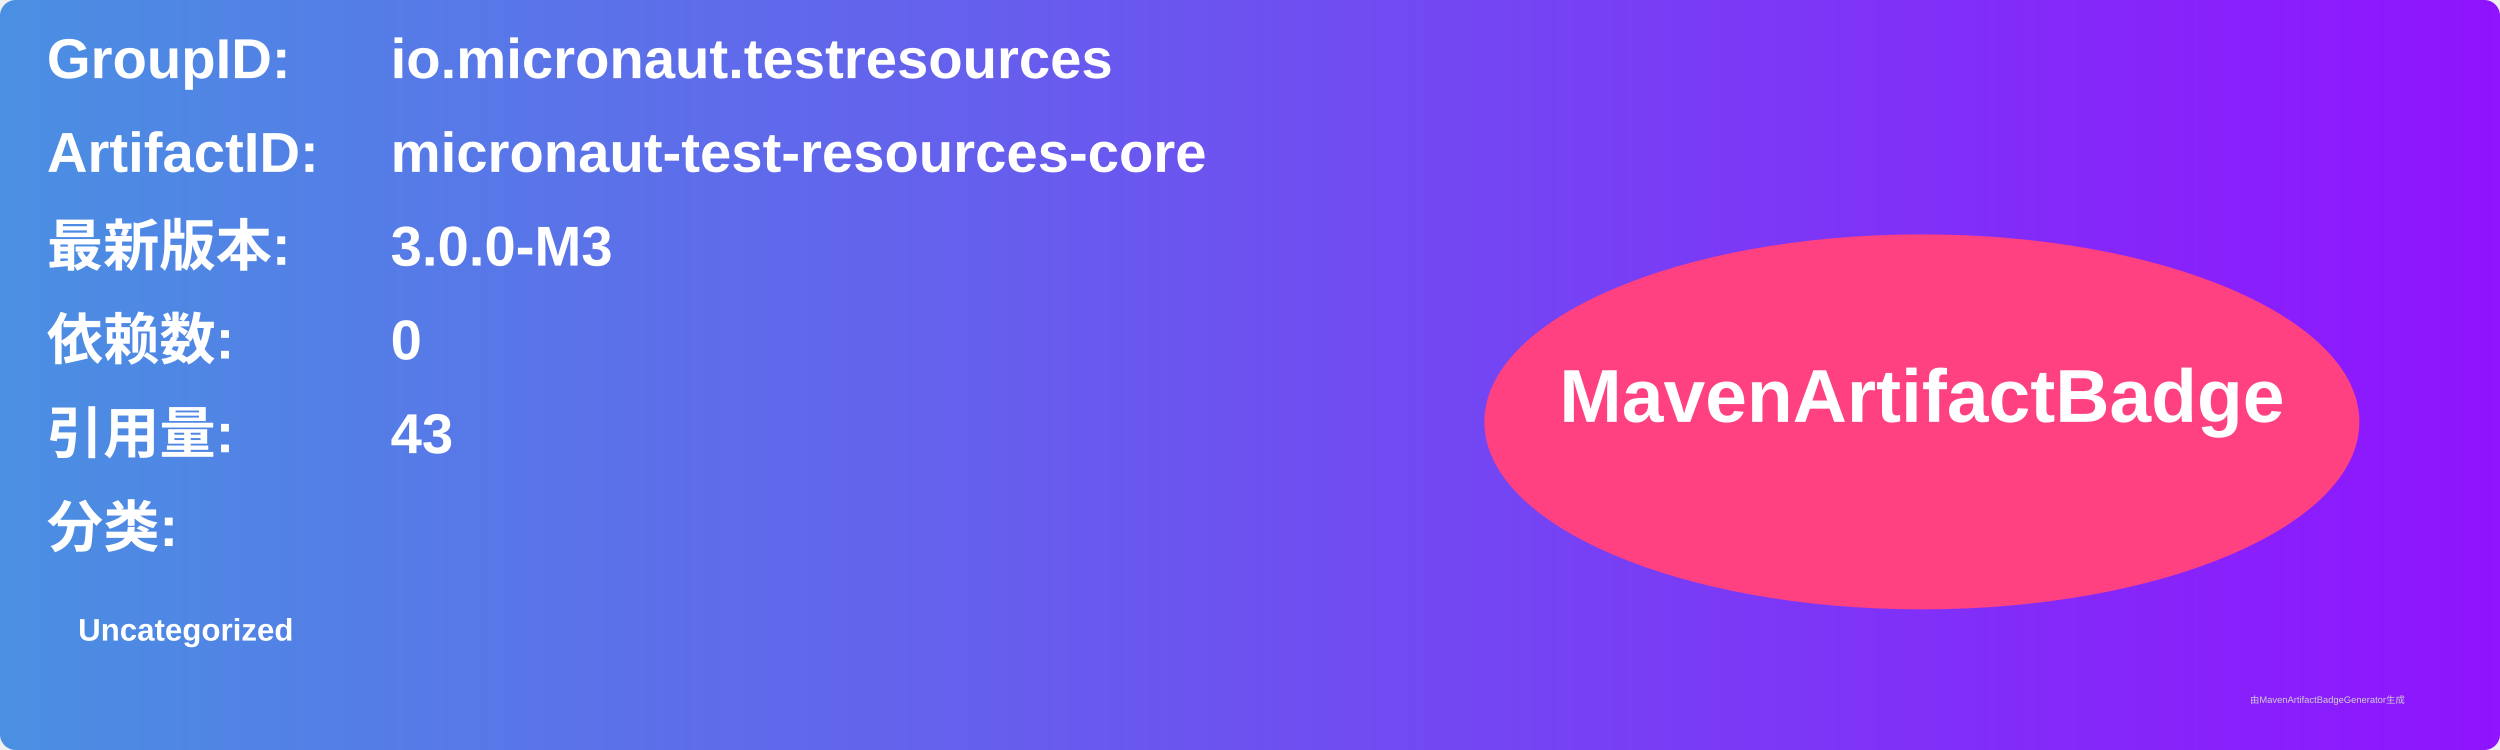
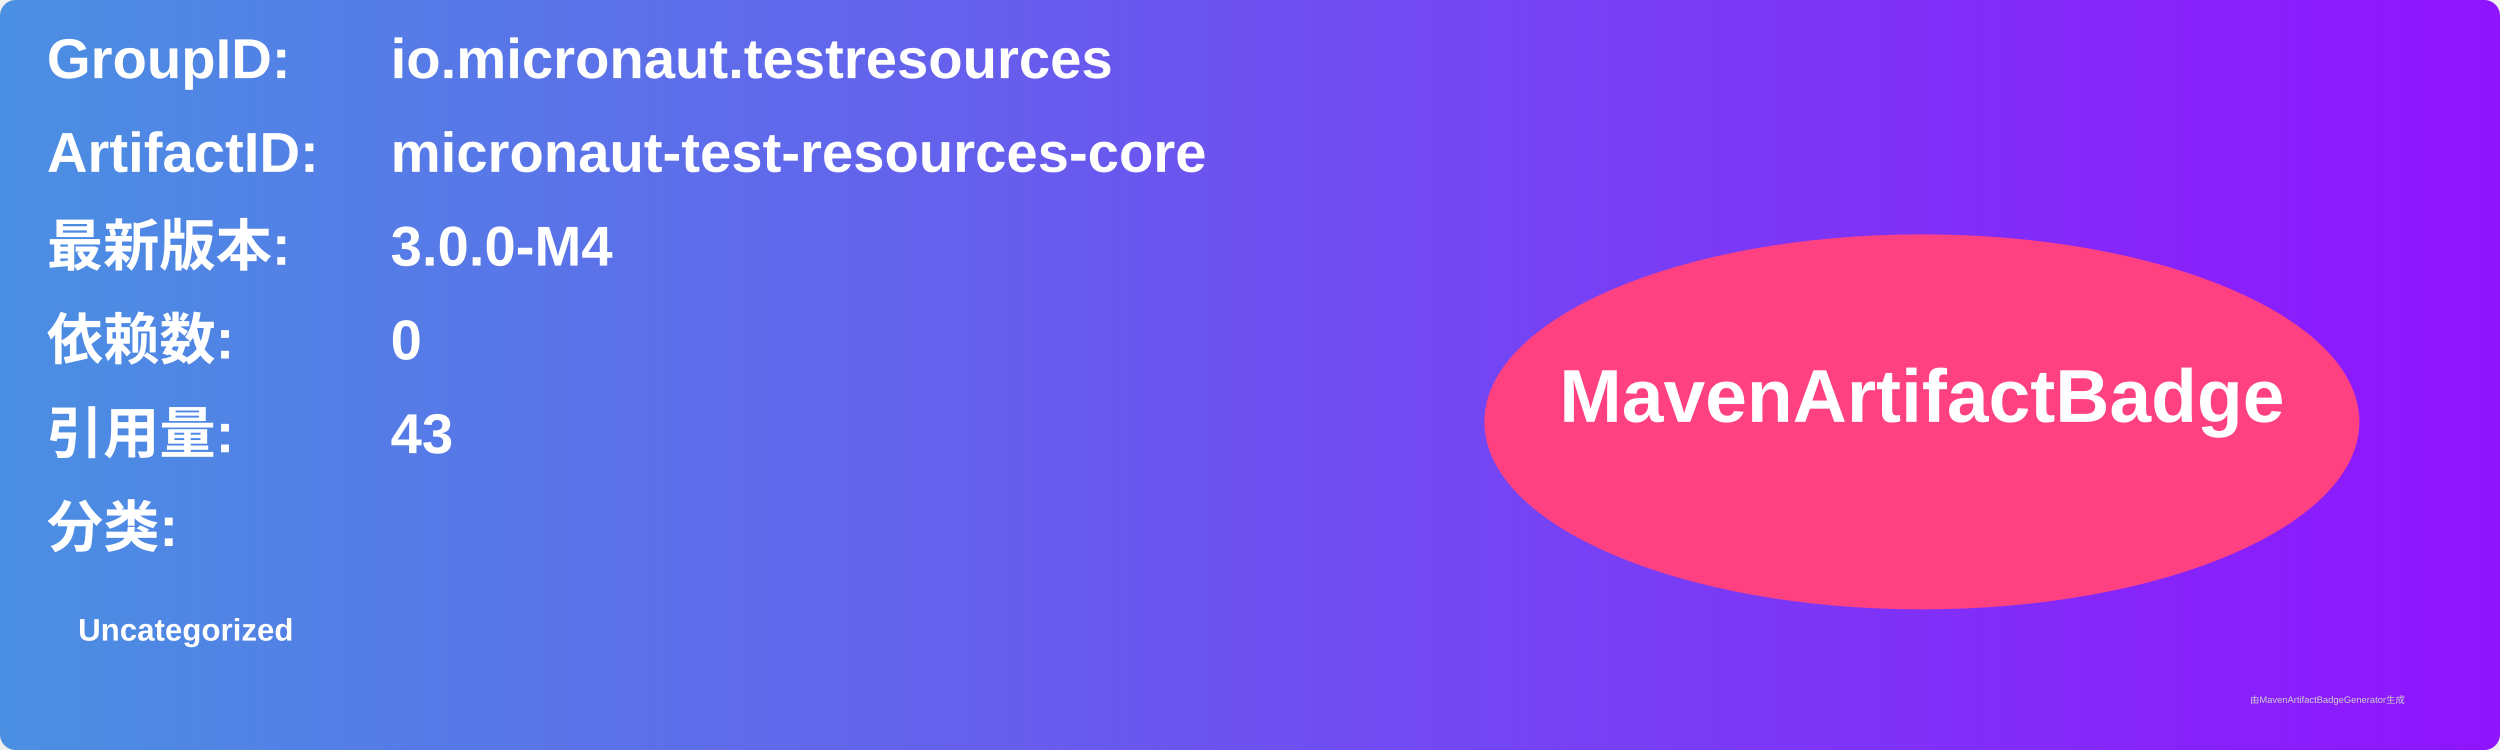
<svg xmlns="http://www.w3.org/2000/svg" width="800" height="240" viewBox="0 0 800 240">
  <linearGradient id="grad" x1="0%" y1="0%" x2="100%" y2="0%">
    <stop offset="0%" stop-color="#4a90e2" />
    <stop offset="100%" stop-color="#9013fe" />
  </linearGradient>
  <rect width="100%" height="100%" rx="5" ry="5" fill="url(#grad)" />
  <g transform="translate(15, 15)">
    <text x="0" y="10" font-family="Arial" font-size="18" fill="white" font-weight="bold" width="260">GroupID:</text>
    <text x="110" y="10" font-family="Arial" font-size="18" fill="white" font-weight="bold" width="460">io.micronaut.testresources</text>
    <text x="0" y="40" font-family="Arial" font-size="18" fill="white" font-weight="bold" width="260">ArtifactID:</text>
    <text x="110" y="40" font-family="Arial" font-size="18" fill="white" font-weight="bold" width="460">micronaut-test-resources-core</text>
    <text x="0" y="70" font-family="Arial" font-size="18" fill="white" font-weight="bold">最新版本:</text>
    <text x="110" y="70" font-family="Arial" font-size="18" fill="white" font-weight="bold">
-       <tspan font-weight="bold">3.0.0-M3</tspan>
+       <tspan font-weight="bold">3.0.0-M4</tspan>
    </text>
    <text x="0" y="100" font-family="Arial" font-size="18" fill="white" font-weight="bold">依赖数: </text>
    <text x="110" y="100" font-family="Arial" font-size="18" fill="white">
      <tspan font-weight="bold">0</tspan>
    </text>
    <text x="0" y="130" font-family="Arial" font-size="18" fill="white" font-weight="bold">引用量: </text>
    <text x="110" y="130" font-family="Arial" font-size="18" fill="white">
      <tspan font-weight="bold">43</tspan>
    </text>
    <text x="0" y="160" font-family="Arial" font-size="18" fill="white" font-weight="bold">分类:</text>
    <text x="10" y="190" font-family="Arial" font-size="10" fill="white">
      <tspan font-weight="bold">Uncategorized</tspan>
    </text>
    <ellipse cx="600" cy="120" rx="140" ry="60" fill="#ff4081" />
    <text x="600" y="120" text-anchor="middle" font-family="Arial" font-size="24" fill="white" font-weight="bold">MavenArtifactBadge</text>
  </g>
  <text x="720" y="225" font-family="Arial" font-size="3" fill="#d0d0d0">由MavenArtifactBadgeGenerator生成</text>
</svg>
